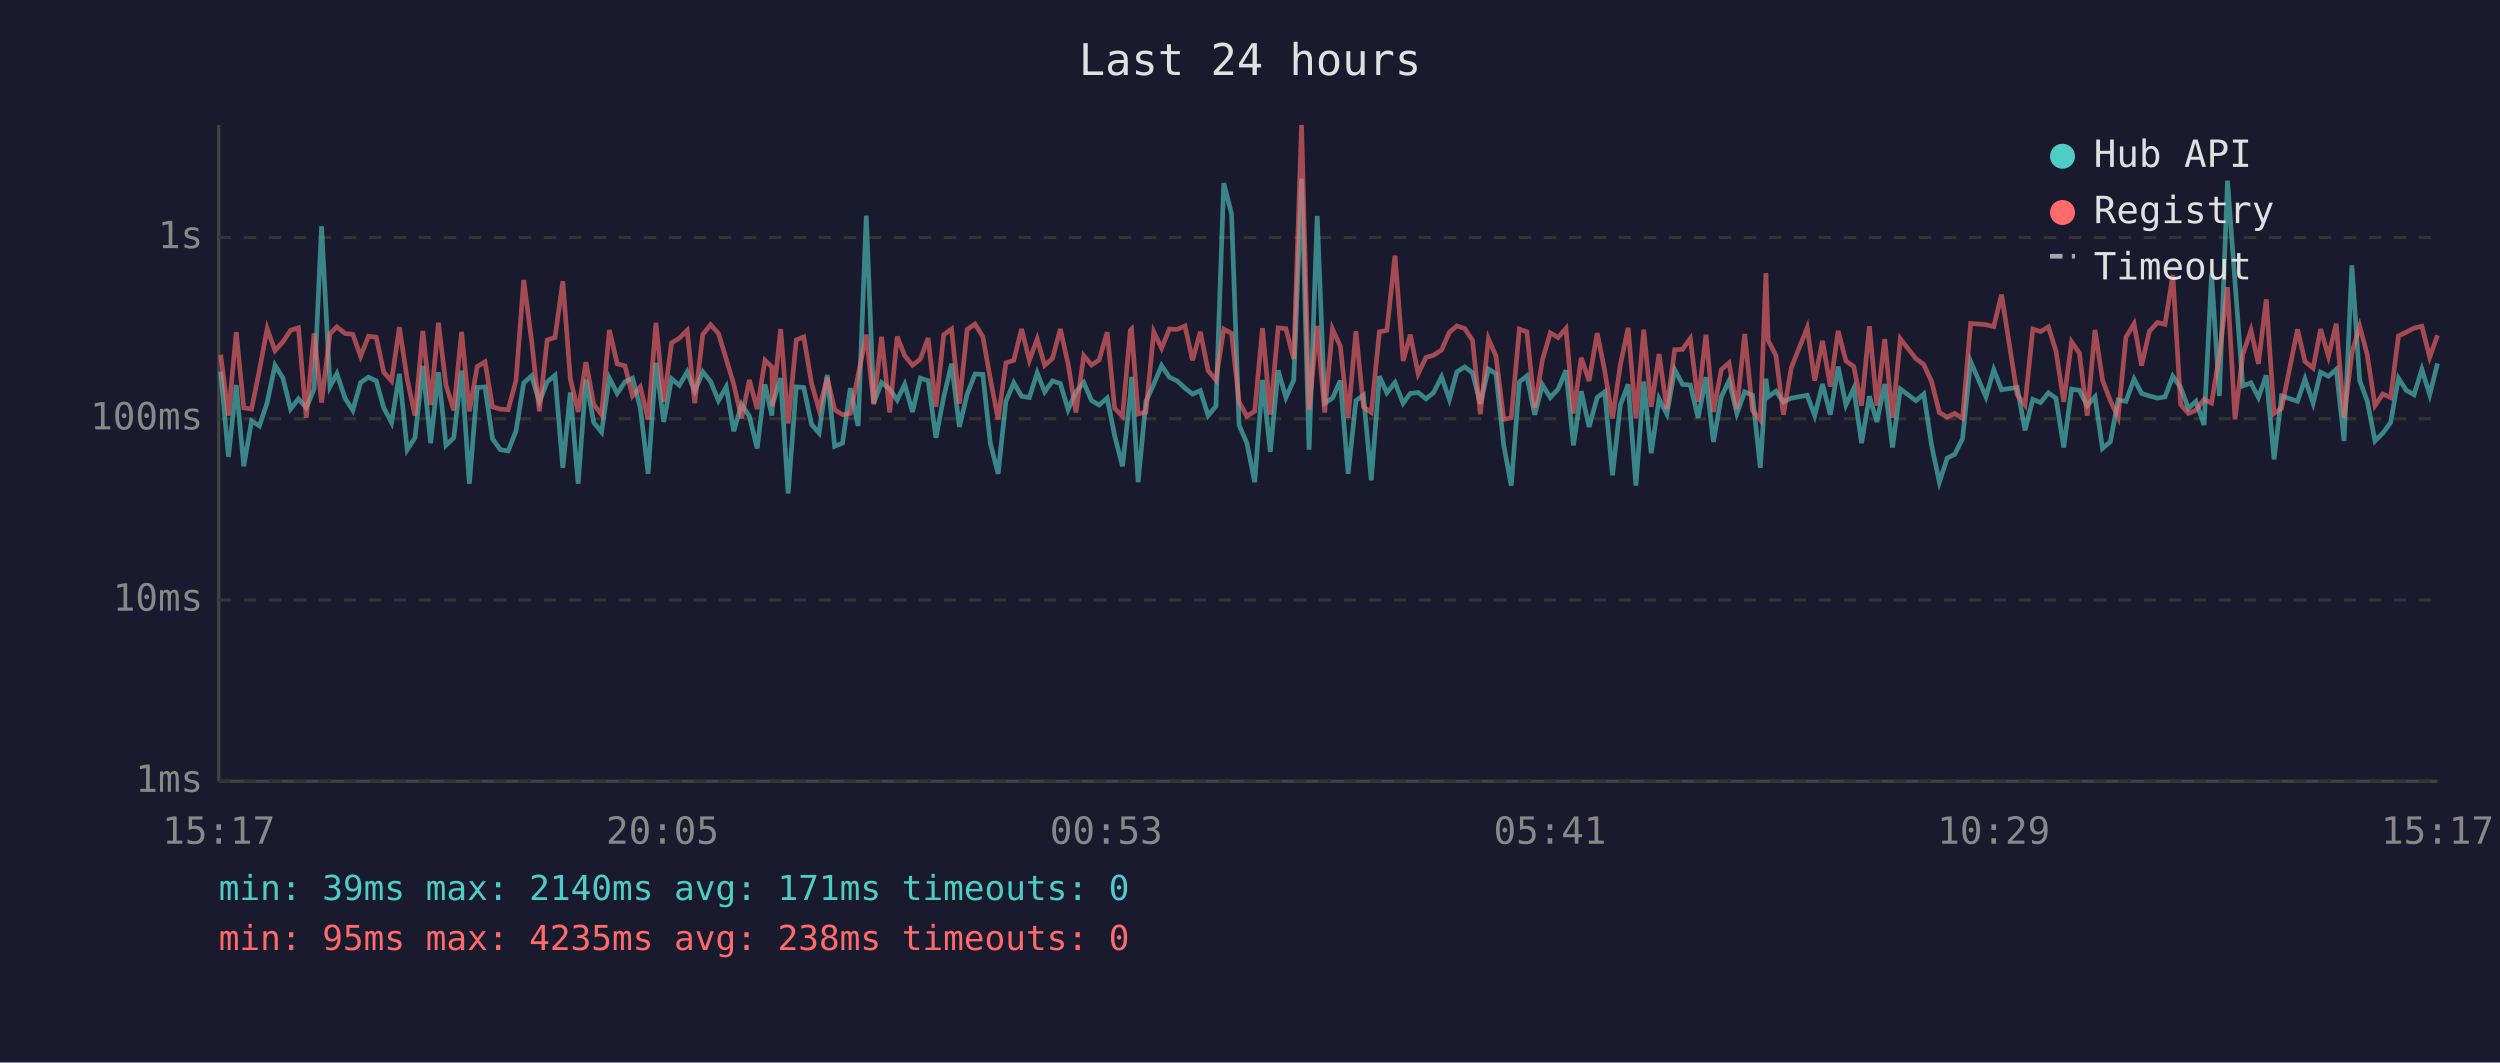
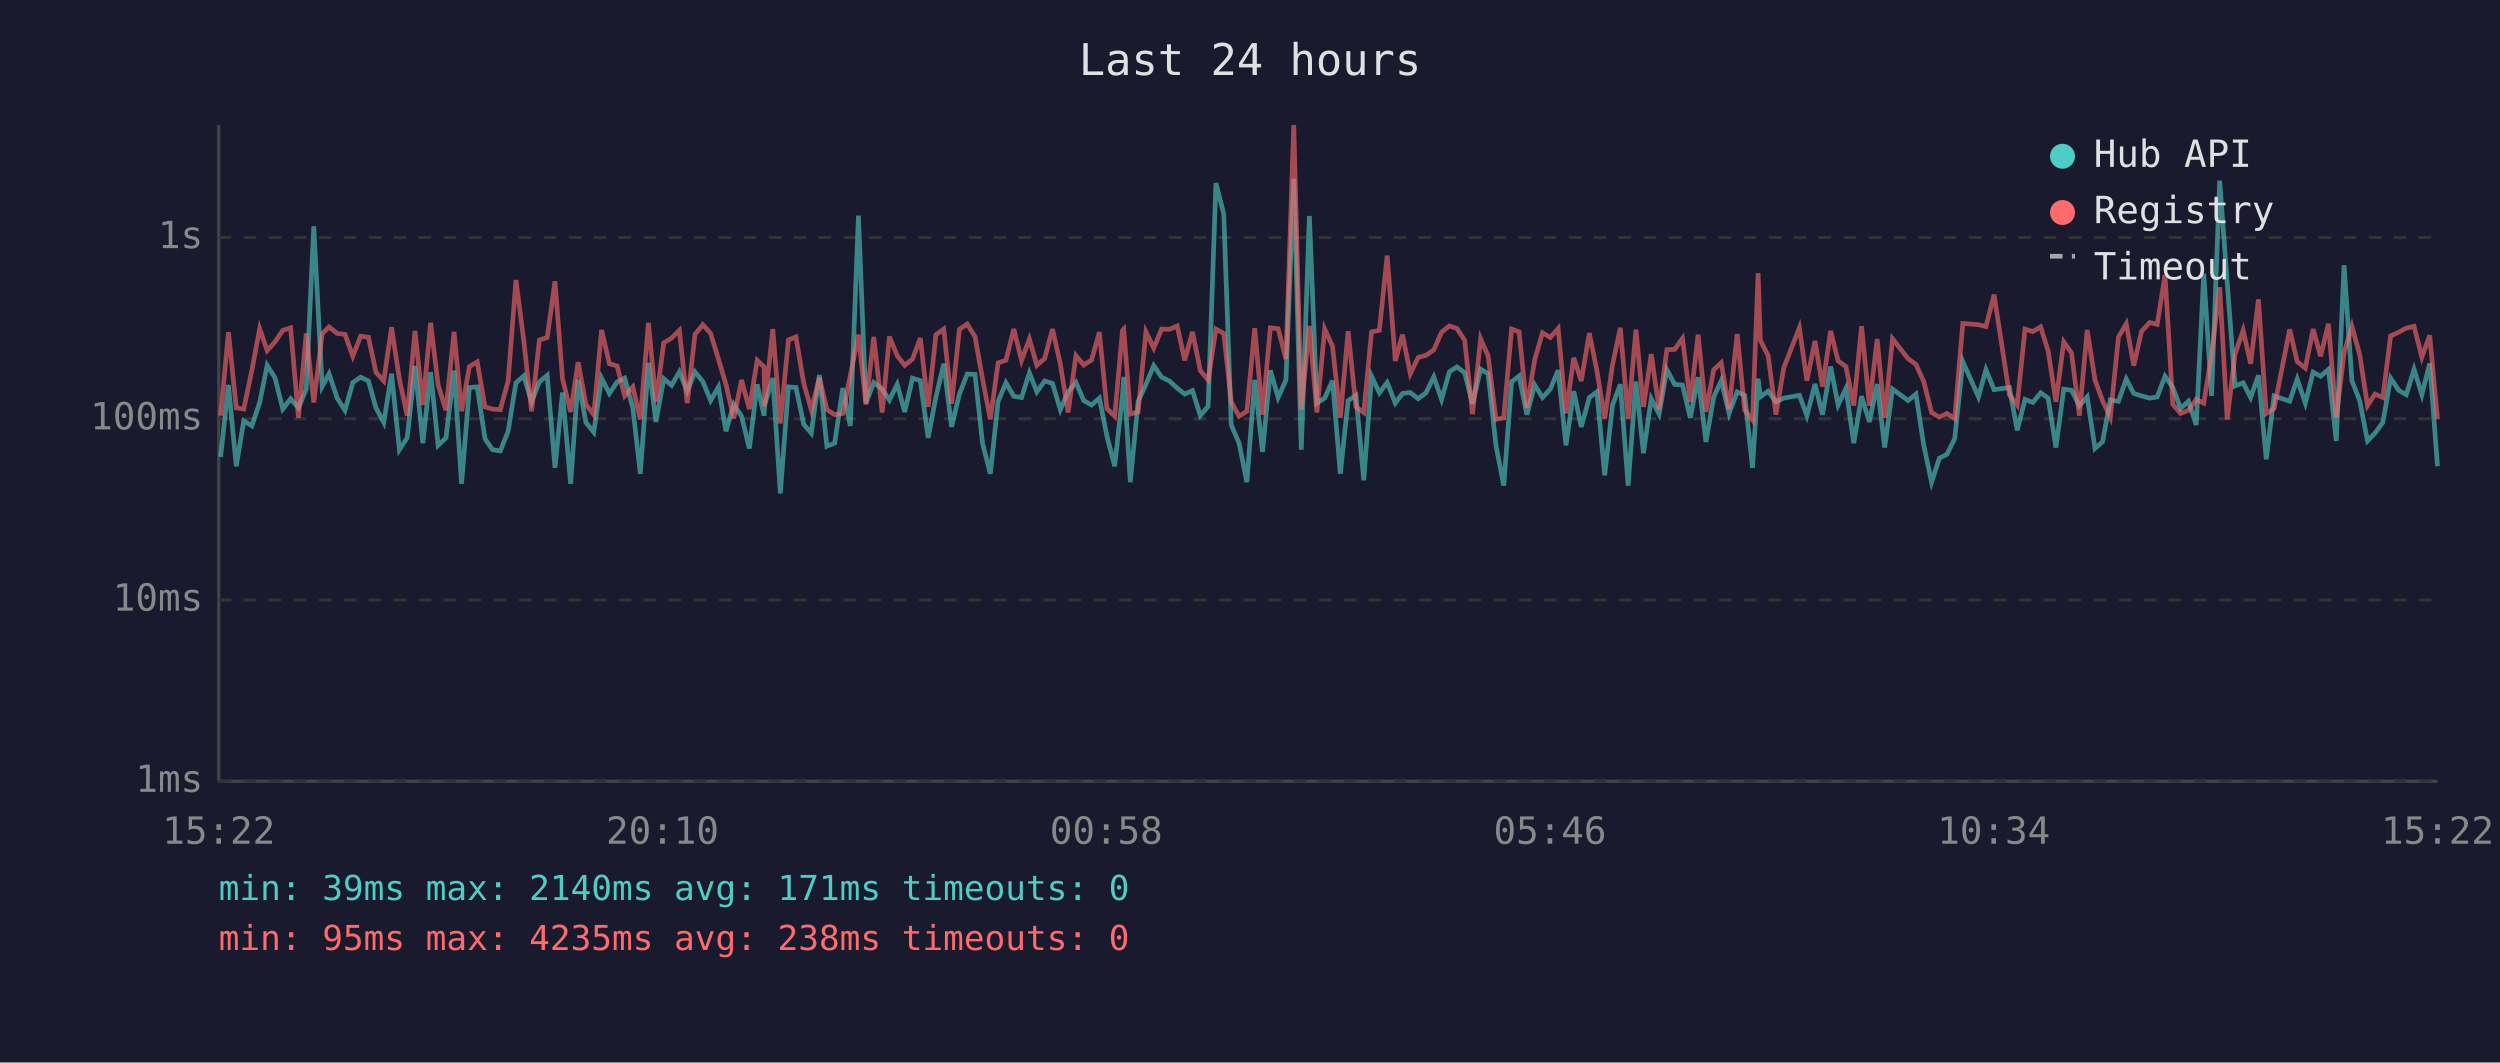
<svg xmlns="http://www.w3.org/2000/svg" viewBox="0 0 800 340" font-family="monospace" font-size="12">
  <rect width="800" height="340" fill="#1a1a2e" />
  <text x="400" y="24" fill="#e0e0e0" font-size="14" text-anchor="middle">Last 24 hours</text>
  <line x1="70" y1="40" x2="70" y2="250" stroke="#444" stroke-width="1" />
  <line x1="70" y1="250" x2="780" y2="250" stroke="#444" stroke-width="1" />
  <line x1="70" y1="250" x2="780" y2="250" stroke="#333" stroke-width="1" stroke-dasharray="4" />
  <text x="65" y="250" fill="#888" text-anchor="end" dominant-baseline="middle">1ms</text>
  <line x1="70" y1="192" x2="780" y2="192" stroke="#333" stroke-width="1" stroke-dasharray="4" />
  <text x="65" y="192" fill="#888" text-anchor="end" dominant-baseline="middle">10ms</text>
  <line x1="70" y1="134" x2="780" y2="134" stroke="#333" stroke-width="1" stroke-dasharray="4" />
  <text x="65" y="134" fill="#888" text-anchor="end" dominant-baseline="middle">100ms</text>
  <line x1="70" y1="76" x2="780" y2="76" stroke="#333" stroke-width="1" stroke-dasharray="4" />
  <text x="65" y="76" fill="#888" text-anchor="end" dominant-baseline="middle">1s</text>
-   <text x="70" y="270" fill="#888" text-anchor="middle">15:17</text>
-   <text x="212" y="270" fill="#888" text-anchor="middle">20:05</text>
-   <text x="354" y="270" fill="#888" text-anchor="middle">00:53</text>
-   <text x="496" y="270" fill="#888" text-anchor="middle">05:41</text>
-   <text x="638" y="270" fill="#888" text-anchor="middle">10:29</text>
-   <text x="780" y="270" fill="#888" text-anchor="middle">15:17</text>
-   <polyline points="70.6,118.9 73.1,146.2 75.6,123.2 78.0,149.2 80.5,134.7 83.0,136.3 85.5,128.8 88.0,116.9 90.5,120.9 93.0,130.9 95.5,127.6 98.0,130.5 100.5,124.5 102.9,72.4 105.6,123.7 107.8,119.6 110.4,127.4 112.9,131.3 115.4,122.4 117.9,120.7 120.4,121.9 122.8,130.5 125.3,135.2 127.8,119.6 130.3,143.9 132.8,140.1 135.3,117.1 137.8,141.8 140.3,119.1 142.7,142.5 145.2,140.1 147.7,118.6 150.2,154.8 152.7,124.0 155.2,123.8 157.6,140.4 160.1,143.9 162.6,144.3 165.1,138.0 167.6,122.5 170.1,120.3 172.6,128.6 175.1,122.2 177.6,120.1 180.1,149.7 182.5,125.6 185.0,154.8 187.5,121.5 190.0,135.2 192.5,138.3 195.0,121.0 197.5,125.9 200.0,122.2 202.4,121.0 204.9,130.5 207.4,151.6 209.9,116.1 212.4,135.0 214.9,121.2 217.4,123.3 219.9,119.0 222.3,125.2 224.9,119.0 227.4,122.1 229.9,128.2 232.4,123.8 234.8,138.0 237.3,129.4 239.8,133.2 242.3,143.5 244.8,123.0 247.0,133.0 247.2,129.4 249.8,121.0 252.2,157.9 254.8,123.8 257.2,124.0 259.7,135.8 262.1,138.6 264.7,120.0 267.1,142.8 269.6,141.8 272.1,124.2 274.6,136.3 277.2,69.0 279.6,129.0 282.1,122.4 284.7,124.5 287.1,128.0 289.5,123.0 292.0,131.8 294.5,121.0 297.0,121.8 299.5,140.1 302.0,127.0 304.5,116.4 307.0,136.6 309.5,126.1 312.0,119.7 314.5,119.8 316.9,141.8 319.4,151.6 321.9,128.4 324.4,122.5 326.9,126.8 329.4,127.2 331.9,119.3 334.3,125.4 336.8,121.9 339.3,122.7 341.8,131.1 344.3,125.4 346.8,122.4 349.3,128.2 351.7,129.6 354.3,127.4 356.7,139.5 359.2,149.2 361.7,126.3 362.1,120.6 364.2,154.3 366.7,128.4 369.2,123.0 371.7,117.0 374.2,120.7 376.7,121.9 379.2,124.2 381.6,126.1 384.1,125.0 386.6,133.0 389.1,130.0 391.6,58.6 394.1,68.5 396.5,136.0 399.0,141.8 401.5,154.3 404.0,121.6 406.5,144.6 409.0,118.5 411.5,127.2 414.0,121.6 416.5,57.2 418.9,143.9 421.5,69.1 423.9,129.0 426.4,127.4 428.9,121.8 431.4,151.6 433.9,128.2 436.3,126.5 438.8,153.7 441.4,120.4 443.8,125.7 446.4,122.4 449.0,129.0 451.3,125.9 453.8,125.6 456.3,127.6 458.7,125.7 461.3,120.6 463.8,127.8 466.2,119.0 468.7,117.4 471.2,119.3 473.7,129.2 476.3,118.1 478.7,119.6 481.2,142.5 483.6,155.4 486.2,122.2 488.6,120.3 491.1,132.7 493.6,123.2 496.1,127.2 498.6,124.5 501.1,118.5 503.5,142.5 506.0,125.2 508.5,136.6 511.1,127.2 513.5,125.4 516.0,152.1 518.5,129.6 521.0,123.0 523.5,155.4 526.0,122.1 528.4,145.0 530.9,127.6 533.4,132.5 535.9,118.3 538.4,123.0 540.9,123.2 543.4,133.7 545.9,120.7 548.3,141.4 550.8,127.0 553.3,121.8 555.8,132.3 558.3,125.4 560.8,126.5 563.3,149.7 565.1,121.2 565.8,127.0 568.3,125.2 570.7,128.6 573.2,127.4 578.3,126.5 580.7,133.0 583.2,122.9 585.7,132.7 588.2,117.3 590.7,129.6 593.2,124.3 595.7,141.8 598.2,126.8 600.6,135.0 603.1,122.9 605.6,143.2 608.1,124.5 613.1,128.2 615.6,126.1 618.1,142.5 620.6,154.3 623.1,146.6 625.5,145.4 628.0,140.4 630.6,115.7 635.5,127.0 638.0,118.3 640.5,124.7 645.5,124.0 648.0,137.7 650.5,127.8 653.0,128.8 655.5,125.7 657.9,127.4 660.4,143.2 662.9,124.5 665.4,124.9 667.9,129.8 670.4,127.0 672.8,143.5 675.3,141.4 677.8,128.0 680.3,128.4 682.9,121.3 685.3,125.9 687.8,126.7 690.4,127.4 692.8,127.0 695.3,120.4 697.8,124.0 700.3,130.7 702.7,128.4 705.3,136.0 707.7,87.6 710.2,126.7 712.8,57.8 715.2,90.3 717.7,123.5 720.3,122.5 722.7,127.2 725.2,120.1 727.7,147.0 730.1,126.7 735.2,128.4 737.6,121.3 740.2,129.0 742.6,119.1 745.1,120.4 747.6,118.2 750.1,141.1 752.6,84.9 755.1,121.8 757.5,128.2 760.0,141.1 762.5,138.6 765.0,135.2 767.5,121.0 770.0,124.9 772.5,126.3 775.0,118.2 777.5,126.3 780.0,116.3" fill="none" stroke="#4ecdc4" stroke-width="1.5" opacity="0.6" />
-   <polyline points="70.6,113.5 73.1,133.0 75.6,106.3 78.0,130.5 80.5,130.9 83.0,118.5 85.5,105.2 88.0,112.2 90.5,109.4 93.0,105.7 95.5,104.9 98.0,133.7 100.5,106.7 102.9,128.8 105.6,106.8 107.8,104.6 110.4,106.7 112.9,107.0 115.4,114.0 117.9,107.6 120.4,107.9 122.8,119.1 125.3,121.9 127.8,104.7 130.3,121.3 132.8,133.0 135.3,105.9 137.8,129.6 140.3,103.3 142.7,123.2 145.2,131.3 147.7,106.2 150.2,131.6 152.7,117.3 155.2,115.8 157.6,130.2 160.1,130.9 162.6,131.1 165.1,121.9 167.6,89.6 170.1,109.0 172.6,131.6 175.1,108.8 177.6,108.0 180.1,90.0 182.5,121.2 185.0,131.8 187.5,115.9 190.0,129.4 192.5,132.7 195.0,105.6 197.5,116.4 200.0,117.1 202.4,126.7 204.9,123.8 207.4,134.2 209.9,103.3 212.4,128.6 214.9,109.7 217.4,108.2 219.9,105.7 222.3,129.0 224.9,107.0 227.4,103.9 229.9,106.7 232.4,114.9 234.8,123.0 237.3,133.9 239.8,121.6 242.3,130.9 244.8,115.3 247.0,117.4 247.2,130.0 249.8,105.3 252.2,135.5 254.8,108.8 257.2,107.8 259.7,122.7 262.1,131.1 264.7,120.9 267.1,131.1 269.6,132.7 272.1,132.3 274.6,120.1 277.2,107.1 279.6,129.4 282.1,107.8 284.7,132.0 287.1,107.7 289.5,113.8 292.0,116.9 294.5,114.9 297.0,108.2 299.5,130.2 302.0,107.1 304.5,105.3 307.0,129.2 309.5,105.4 312.0,103.7 314.5,107.7 316.9,121.2 319.4,134.2 321.9,116.1 324.4,115.3 326.9,105.3 329.4,115.3 331.9,108.5 334.3,116.9 336.8,114.7 339.3,105.3 341.8,116.5 344.3,132.0 346.8,113.8 349.3,116.8 351.7,115.2 354.3,106.3 356.7,130.7 359.2,133.2 361.7,105.7 362.1,105.3 364.2,132.5 366.7,131.8 369.2,106.2 371.7,111.4 374.2,105.3 376.7,105.4 379.2,104.3 381.6,115.3 384.1,106.2 386.6,118.6 389.1,121.6 391.6,105.3 394.1,106.7 396.5,128.6 399.0,133.2 401.5,131.6 404.0,105.0 406.5,132.7 409.0,104.9 411.5,105.2 414.0,114.9 416.5,40.0 418.9,131.1 421.5,104.3 423.9,132.0 426.4,105.3 428.9,110.8 431.4,133.7 433.9,106.0 436.3,130.2 438.8,132.0 441.4,106.2 443.8,105.7 446.4,81.8 449.0,115.5 451.3,107.1 453.8,119.6 456.3,114.4 458.7,113.7 461.3,112.0 463.8,106.3 466.2,104.3 468.7,105.1 471.2,108.9 473.7,132.5 476.3,108.4 478.7,113.9 481.2,134.2 483.6,133.7 486.2,105.3 488.6,106.2 491.1,130.5 493.6,115.1 496.1,106.5 498.6,108.0 501.1,105.1 503.5,132.3 506.0,114.5 508.5,121.9 511.1,106.6 513.5,118.6 516.0,133.9 518.5,116.8 521.0,104.9 523.5,133.9 526.0,105.5 528.4,130.2 530.9,113.3 533.4,130.9 535.9,111.9 538.4,111.8 540.9,108.3 543.4,128.6 545.9,107.1 548.3,131.8 550.8,118.3 553.3,116.1 555.8,130.9 558.3,106.9 560.8,131.3 563.3,134.4 565.1,87.4 565.8,108.9 568.3,113.8 570.7,132.7 573.2,117.7 578.3,104.9 580.7,121.8 583.2,109.1 585.7,123.7 588.2,105.9 590.7,115.5 593.2,117.3 595.7,129.8 598.2,104.4 600.6,129.8 603.1,108.5 605.6,133.7 608.1,108.4 613.1,114.8 615.6,116.6 618.1,122.1 620.6,132.0 623.1,133.5 625.5,132.3 628.0,133.9 630.6,103.5 635.5,103.9 638.0,104.5 640.5,94.3 645.5,126.3 648.0,129.6 650.5,105.3 653.0,106.1 655.5,104.6 657.9,112.3 660.4,128.6 662.9,109.4 665.4,113.0 667.9,133.0 670.4,105.6 672.8,121.6 675.3,128.2 677.8,133.5 680.3,107.9 682.9,103.6 685.3,117.0 687.8,106.0 690.4,103.2 692.8,103.8 695.3,88.0 697.8,129.4 700.3,132.3 702.7,131.3 705.3,127.8 707.7,129.0 710.2,113.6 712.8,91.9 715.2,134.2 717.7,113.4 720.3,105.7 722.7,116.4 725.2,95.8 727.7,132.3 730.1,130.7 735.2,105.4 737.6,115.7 740.2,117.8 742.6,105.3 745.1,114.0 747.6,103.6 750.1,133.7 752.6,112.9 755.1,104.4 757.5,113.5 760.0,129.8 762.5,126.1 765.0,127.2 767.5,107.5 770.0,106.3 772.5,105.0 775.0,104.4 777.5,114.3 780.0,107.3" fill="none" stroke="#ff6b6b" stroke-width="1.5" opacity="0.6" />
+   <text x="70" y="270" fill="#888" text-anchor="middle">15:22</text>
+   <text x="212" y="270" fill="#888" text-anchor="middle">20:10</text>
+   <text x="354" y="270" fill="#888" text-anchor="middle">00:58</text>
+   <text x="496" y="270" fill="#888" text-anchor="middle">05:46</text>
+   <text x="638" y="270" fill="#888" text-anchor="middle">10:34</text>
+   <text x="780" y="270" fill="#888" text-anchor="middle">15:22</text>
+   <polyline points="70.6,146.2 73.1,123.2 75.6,149.2 78.0,134.7 80.6,136.3 83.1,128.8 85.5,116.9 88.0,120.9 90.5,130.9 93.0,127.6 95.5,130.5 98.0,124.5 100.4,72.4 103.1,123.7 105.3,119.6 107.9,127.4 110.4,131.3 112.9,122.4 115.4,120.7 117.9,121.9 120.3,130.5 122.8,135.2 125.3,119.6 127.8,143.9 130.3,140.1 132.8,117.1 135.3,141.8 137.8,119.1 140.2,142.5 142.7,140.1 145.3,118.6 147.7,154.8 150.2,124.0 152.7,123.8 155.2,140.4 157.6,143.9 160.1,144.3 162.6,138.0 165.1,122.5 167.6,120.3 170.1,128.6 172.6,122.2 175.1,120.1 177.6,149.7 180.0,125.6 182.6,154.8 185.0,121.5 187.5,135.2 190.0,138.3 192.5,121.0 195.0,125.9 197.5,122.2 199.9,121.0 202.5,130.5 204.9,151.6 207.5,116.1 209.9,135.0 212.4,121.2 214.9,123.3 217.4,119.0 219.9,125.2 222.4,119.0 224.9,122.1 227.4,128.2 229.9,123.8 232.3,138.0 234.8,129.4 237.3,133.2 239.8,143.5 242.3,123.0 244.5,133.0 244.7,129.4 247.3,121.0 249.7,157.9 252.3,123.8 254.7,124.0 257.2,135.8 259.6,138.6 262.2,120.0 264.6,142.8 267.1,141.8 269.7,124.2 272.1,136.3 274.7,69.0 277.1,129.0 279.6,122.4 282.3,124.5 284.6,128.0 287.1,123.0 289.5,131.8 292.0,121.0 294.5,121.8 297.0,140.1 299.5,127.0 302.0,116.4 304.5,136.6 307.0,126.1 309.5,119.7 312.0,119.8 314.4,141.8 316.9,151.6 319.4,128.4 321.9,122.5 324.4,126.8 326.9,127.2 329.4,119.3 331.8,125.4 334.3,121.9 336.8,122.7 339.3,131.1 341.8,125.4 344.3,122.4 346.8,128.2 349.3,129.6 351.8,127.4 354.2,139.5 356.7,149.2 359.2,126.3 359.6,120.6 361.7,154.3 364.2,128.4 366.7,123.0 369.2,117.0 371.7,120.7 374.2,121.9 376.7,124.2 379.1,126.1 381.6,125.0 384.1,133.0 386.6,130.0 389.1,58.6 391.6,68.5 394.0,136.0 396.5,141.8 399.0,154.3 401.5,121.6 404.0,144.6 406.5,118.5 409.0,127.2 411.5,121.6 414.0,57.2 416.4,143.9 419.0,69.1 421.4,129.0 423.9,127.4 426.4,121.8 428.9,151.6 431.4,128.2 433.9,126.5 436.4,153.7 438.9,120.4 441.4,125.7 443.9,122.4 446.5,129.0 448.8,125.9 451.3,125.6 453.8,127.6 456.3,125.7 458.8,120.6 461.3,127.8 463.8,119.0 466.2,117.4 468.7,119.3 471.2,129.2 473.8,118.1 476.2,119.6 478.7,142.5 481.2,155.4 483.7,122.2 486.1,120.3 488.6,132.7 491.1,123.2 493.6,127.2 496.1,124.5 498.6,118.5 501.1,142.5 503.6,125.2 506.0,136.6 508.6,127.2 511.0,125.4 513.5,152.1 516.0,129.6 518.5,123.0 521.0,155.4 523.5,122.1 525.9,145.0 528.4,127.6 530.9,132.5 533.4,118.3 535.9,123.0 538.4,123.2 540.9,133.7 543.4,120.7 545.9,141.4 548.4,127.0 550.8,121.8 553.3,132.3 555.9,125.4 558.3,126.5 560.8,149.7 562.6,121.2 563.3,127.0 565.8,125.2 568.3,128.6 570.8,127.4 575.8,126.5 578.2,133.0 580.8,122.9 583.2,132.7 585.8,117.3 588.2,129.6 590.7,124.3 593.2,141.8 595.7,126.8 598.2,135.0 600.7,122.9 603.1,143.2 605.6,124.5 610.6,128.2 613.1,126.1 615.6,142.5 618.1,154.3 620.6,146.6 623.0,145.4 625.5,140.4 628.1,115.7 633.1,127.0 635.5,118.3 638.1,124.7 643.0,124.0 645.5,137.7 648.0,127.8 650.5,128.8 653.0,125.7 655.4,127.4 657.9,143.2 660.4,124.5 662.9,124.9 665.4,129.8 667.9,127.0 670.4,143.5 672.8,141.4 675.3,128.0 677.9,128.4 680.4,121.3 682.8,125.9 685.3,126.7 687.9,127.4 690.3,127.0 692.8,120.4 695.3,124.0 697.8,130.7 700.3,128.4 702.8,136.0 705.2,87.6 707.7,126.7 710.3,57.8 712.7,90.3 715.2,123.5 717.8,122.5 720.2,127.2 722.7,120.1 725.2,147.0 727.7,126.7 732.7,128.4 735.1,121.3 737.7,129.0 740.2,119.1 742.6,120.4 745.1,118.2 747.6,141.1 750.1,84.9 752.6,121.8 755.1,128.2 757.6,141.1 760.0,138.6 762.5,135.2 765.0,121.0 767.6,124.9 770.0,126.3 772.5,118.2 775.0,126.3 777.5,116.3 780.0,149.2" fill="none" stroke="#4ecdc4" stroke-width="1.5" opacity="0.6" />
+   <polyline points="70.6,133.0 73.1,106.3 75.6,130.5 78.0,130.9 80.6,118.5 83.1,105.2 85.5,112.2 88.0,109.4 90.5,105.7 93.0,104.9 95.5,133.7 98.0,106.7 100.4,128.8 103.1,106.8 105.3,104.6 107.9,106.7 110.4,107.0 112.9,114.0 115.4,107.6 117.9,107.9 120.3,119.1 122.8,121.9 125.3,104.7 127.8,121.3 130.3,133.0 132.8,105.9 135.3,129.6 137.8,103.3 140.2,123.2 142.7,131.3 145.3,106.2 147.7,131.6 150.2,117.3 152.7,115.8 155.2,130.2 157.6,130.9 160.1,131.1 162.6,121.9 165.1,89.6 167.6,109.0 170.1,131.6 172.6,108.8 175.1,108.0 177.6,90.0 180.0,121.2 182.6,131.8 185.0,115.9 187.5,129.4 190.0,132.7 192.5,105.6 195.0,116.4 197.5,117.1 199.9,126.7 202.5,123.8 204.9,134.2 207.5,103.3 209.9,128.6 212.4,109.7 214.9,108.2 217.4,105.7 219.9,129.0 222.4,107.0 224.9,103.9 227.4,106.7 229.9,114.9 232.3,123.0 234.8,133.9 237.3,121.6 239.8,130.9 242.3,115.3 244.5,117.4 244.7,130.0 247.3,105.3 249.7,135.5 252.3,108.8 254.7,107.8 257.2,122.7 259.6,131.1 262.2,120.9 264.6,131.1 267.1,132.7 269.7,132.3 272.1,120.1 274.7,107.1 277.1,129.4 279.6,107.8 282.3,132.0 284.6,107.7 287.1,113.8 289.5,116.9 292.0,114.9 294.5,108.2 297.0,130.2 299.5,107.1 302.0,105.3 304.5,129.2 307.0,105.4 309.5,103.7 312.0,107.7 314.4,121.2 316.9,134.2 319.4,116.1 321.9,115.3 324.4,105.3 326.9,115.3 329.4,108.5 331.8,116.9 334.3,114.7 336.8,105.3 339.3,116.5 341.8,132.0 344.3,113.8 346.8,116.8 349.3,115.2 351.8,106.3 354.2,130.7 356.7,133.2 359.2,105.7 359.6,105.3 361.7,132.5 364.2,131.8 366.7,106.2 369.2,111.4 371.7,105.3 374.2,105.4 376.7,104.3 379.1,115.3 381.6,106.2 384.1,118.6 386.6,121.6 389.1,105.3 391.6,106.7 394.0,128.6 396.5,133.2 399.0,131.6 401.5,105.0 404.0,132.7 406.5,104.9 409.0,105.2 411.5,114.9 414.0,40.0 416.4,131.1 419.0,104.3 421.4,132.0 423.9,105.3 426.4,110.8 428.9,133.7 431.4,106.0 433.9,130.2 436.4,132.0 438.9,106.2 441.4,105.7 443.9,81.8 446.5,115.5 448.8,107.1 451.3,119.6 453.8,114.4 456.3,113.7 458.8,112.0 461.3,106.3 463.8,104.3 466.2,105.1 468.7,108.9 471.2,132.5 473.8,108.4 476.2,113.9 478.7,134.2 481.2,133.7 483.7,105.3 486.1,106.2 488.6,130.5 491.1,115.1 493.6,106.5 496.1,108.0 498.6,105.1 501.1,132.3 503.6,114.5 506.0,121.9 508.6,106.6 511.0,118.6 513.5,133.9 516.0,116.8 518.5,104.9 521.0,133.9 523.5,105.5 525.9,130.2 528.4,113.3 530.9,130.9 533.4,111.9 535.9,111.8 538.4,108.3 540.9,128.6 543.4,107.1 545.9,131.8 548.4,118.3 550.8,116.1 553.3,130.9 555.9,106.9 558.3,131.3 560.8,134.4 562.6,87.4 563.3,108.9 565.8,113.8 568.3,132.7 570.8,117.7 575.8,104.9 578.2,121.8 580.8,109.1 583.2,123.7 585.8,105.9 588.2,115.5 590.7,117.3 593.2,129.8 595.7,104.4 598.2,129.8 600.7,108.5 603.1,133.7 605.6,108.4 610.6,114.8 613.1,116.6 615.6,122.1 618.1,132.0 620.6,133.5 623.0,132.3 625.5,133.9 628.1,103.5 633.1,103.9 635.5,104.5 638.1,94.3 643.0,126.3 645.5,129.6 648.0,105.3 650.5,106.1 653.0,104.6 655.4,112.3 657.9,128.6 660.4,109.4 662.9,113.0 665.4,133.0 667.9,105.6 670.4,121.6 672.8,128.2 675.3,133.5 677.9,107.9 680.4,103.6 682.8,117.0 685.3,106.0 687.9,103.2 690.3,103.8 692.8,88.0 695.3,129.4 697.8,132.3 700.3,131.3 702.8,127.8 705.2,129.0 707.7,113.6 710.3,91.9 712.7,134.2 715.2,113.4 717.8,105.7 720.2,116.4 722.7,95.8 725.2,132.3 727.7,130.7 732.7,105.4 735.1,115.7 737.7,117.8 740.2,105.3 742.6,114.0 745.1,103.6 747.6,133.7 750.1,112.9 752.6,104.4 755.1,113.5 757.6,129.8 760.0,126.1 762.5,127.2 765.0,107.5 767.6,106.3 770.0,105.0 772.5,104.4 775.0,114.3 777.5,107.3 780.0,134.2" fill="none" stroke="#ff6b6b" stroke-width="1.5" opacity="0.6" />
  <circle cx="660" cy="50" r="4" fill="#4ecdc4" />
  <text x="670" y="50" fill="#e0e0e0" dominant-baseline="middle">Hub API</text>
  <circle cx="660" cy="68" r="4" fill="#ff6b6b" />
  <text x="670" y="68" fill="#e0e0e0" dominant-baseline="middle">Registry</text>
  <line x1="656" y1="82" x2="664" y2="82" stroke="#e0e0e0" stroke-width="1.5" stroke-dasharray="4,3" opacity="0.7" />
  <text x="670" y="86" fill="#e0e0e0" dominant-baseline="middle">Timeout</text>
  <text x="70" y="288" fill="#4ecdc4" font-size="11">min: 39ms  max: 2140ms  avg: 171ms  timeouts: 0</text>
  <text x="70" y="304" fill="#ff6b6b" font-size="11">min: 95ms  max: 4235ms  avg: 238ms  timeouts: 0</text>
</svg>
